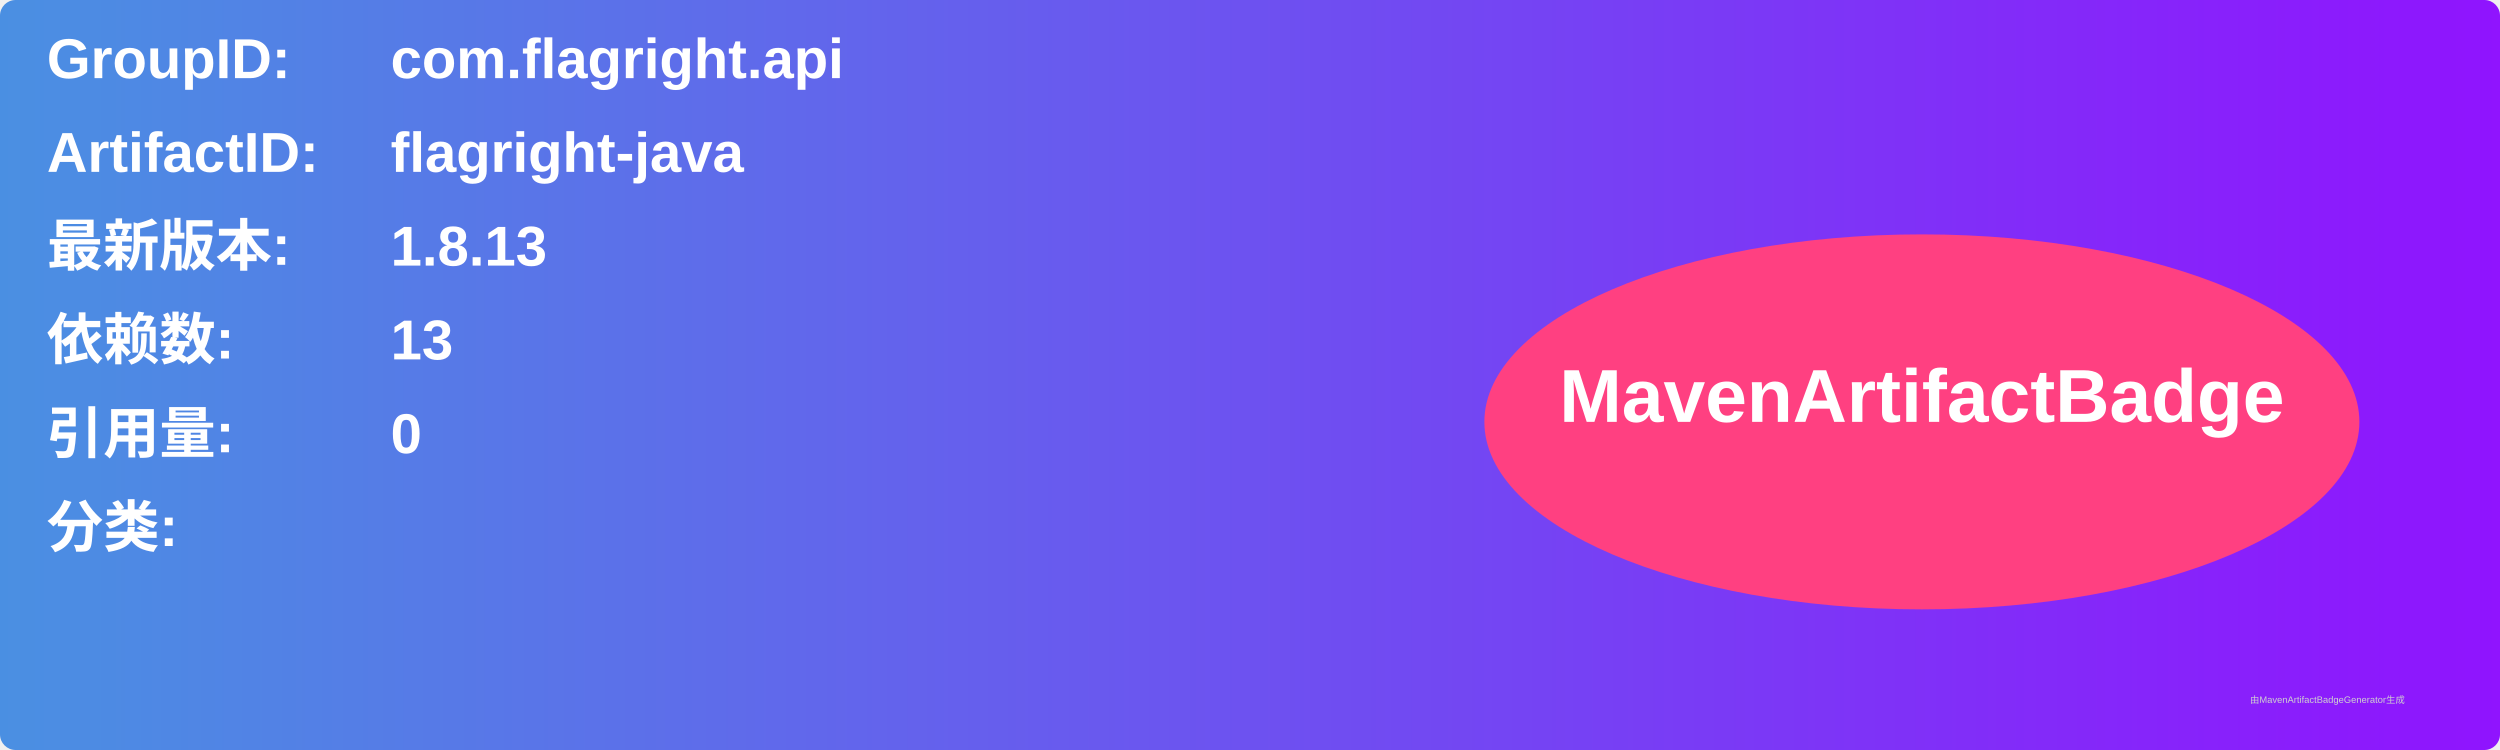
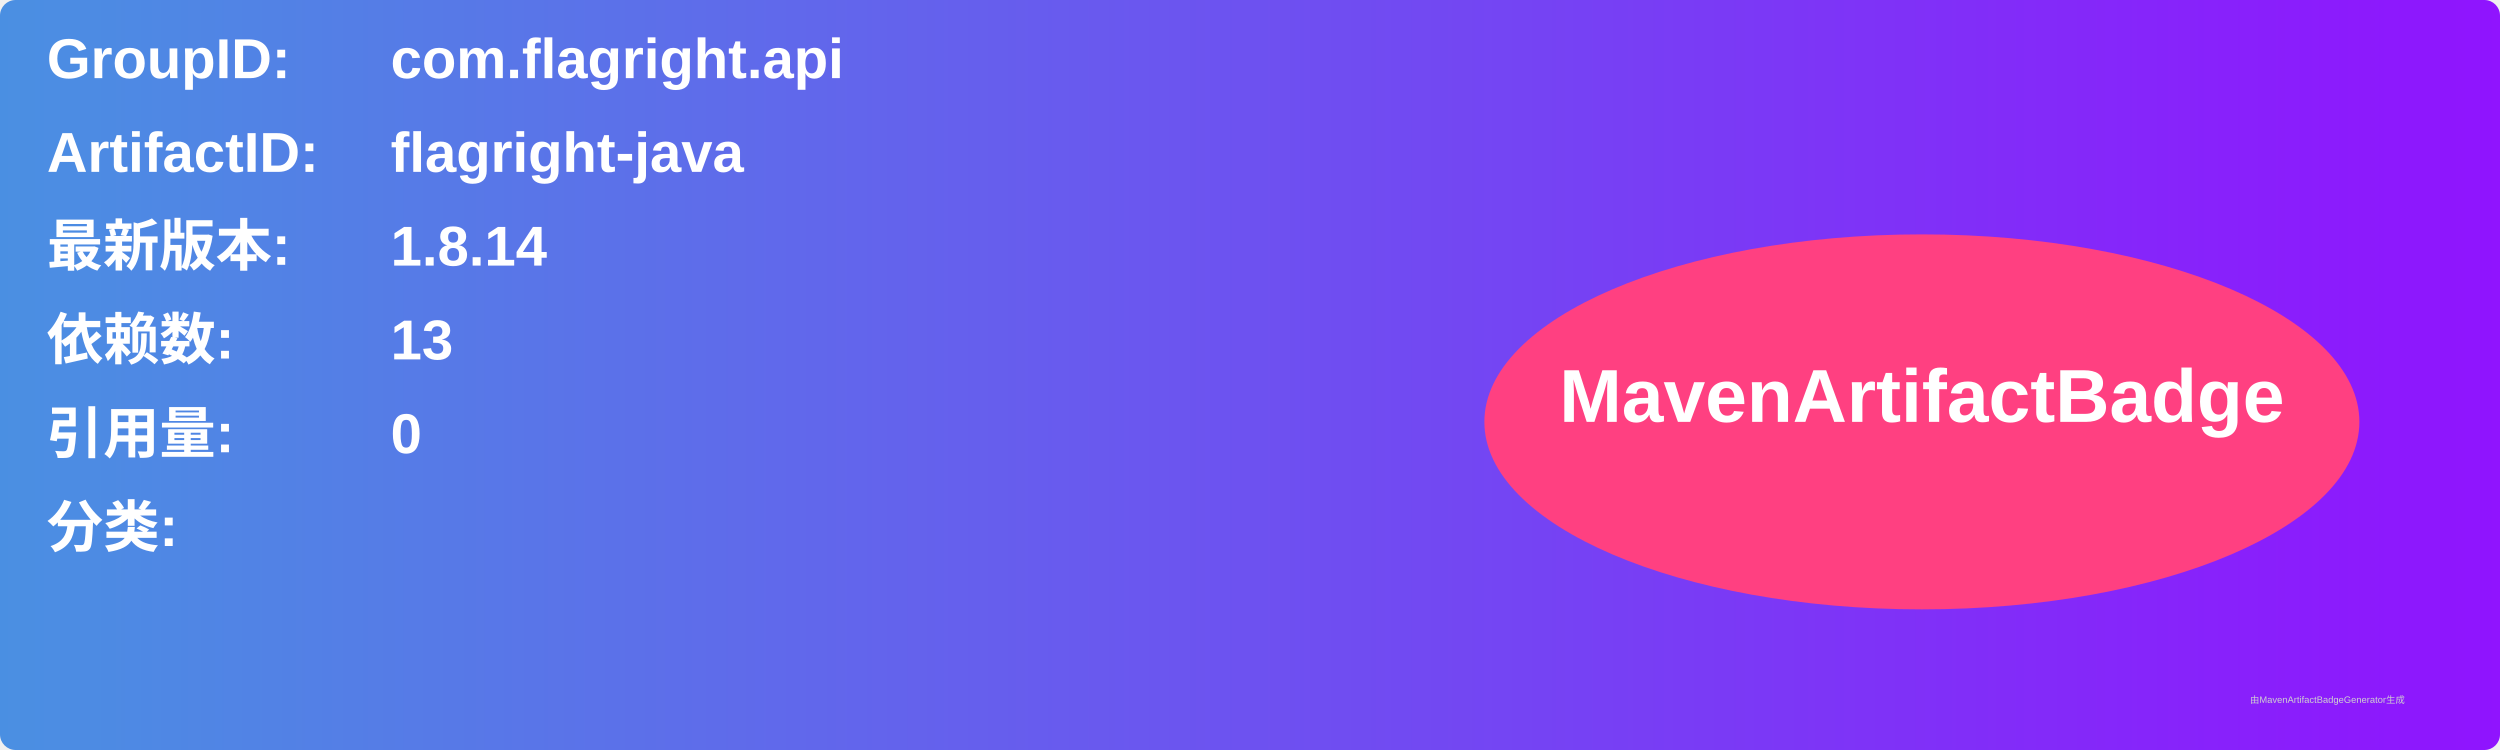
<svg xmlns="http://www.w3.org/2000/svg" width="800" height="240" viewBox="0 0 800 240">
  <linearGradient id="grad" x1="0%" y1="0%" x2="100%" y2="0%">
    <stop offset="0%" stop-color="#4a90e2" />
    <stop offset="100%" stop-color="#9013fe" />
  </linearGradient>
  <rect width="100%" height="100%" rx="5" ry="5" fill="url(#grad)" />
  <g transform="translate(15, 15)">
    <text x="0" y="10" font-family="Arial" font-size="18" fill="white" font-weight="bold" width="260">GroupID:</text>
    <text x="110" y="10" font-family="Arial" font-size="18" fill="white" font-weight="bold" width="460">com.flagright.api</text>
    <text x="0" y="40" font-family="Arial" font-size="18" fill="white" font-weight="bold" width="260">ArtifactID:</text>
    <text x="110" y="40" font-family="Arial" font-size="18" fill="white" font-weight="bold" width="460">flagright-java</text>
    <text x="0" y="70" font-family="Arial" font-size="18" fill="white" font-weight="bold">最新版本:</text>
    <text x="110" y="70" font-family="Arial" font-size="18" fill="white" font-weight="bold">
-       <tspan font-weight="bold">1.8.13</tspan>
+       <tspan font-weight="bold">1.8.14</tspan>
    </text>
    <text x="0" y="100" font-family="Arial" font-size="18" fill="white" font-weight="bold">依赖数: </text>
    <text x="110" y="100" font-family="Arial" font-size="18" fill="white">
      <tspan font-weight="bold">13</tspan>
    </text>
    <text x="0" y="130" font-family="Arial" font-size="18" fill="white" font-weight="bold">引用量: </text>
    <text x="110" y="130" font-family="Arial" font-size="18" fill="white">
      <tspan font-weight="bold">0</tspan>
    </text>
    <text x="0" y="160" font-family="Arial" font-size="18" fill="white" font-weight="bold">分类:</text>
    <text x="10" y="190" font-family="Arial" font-size="10" fill="white">
      <tspan font-weight="bold" />
    </text>
    <ellipse cx="600" cy="120" rx="140" ry="60" fill="#ff4081" />
    <text x="600" y="120" text-anchor="middle" font-family="Arial" font-size="24" fill="white" font-weight="bold">MavenArtifactBadge</text>
  </g>
  <text x="720" y="225" font-family="Arial" font-size="3" fill="#d0d0d0">由MavenArtifactBadgeGenerator生成</text>
</svg>
